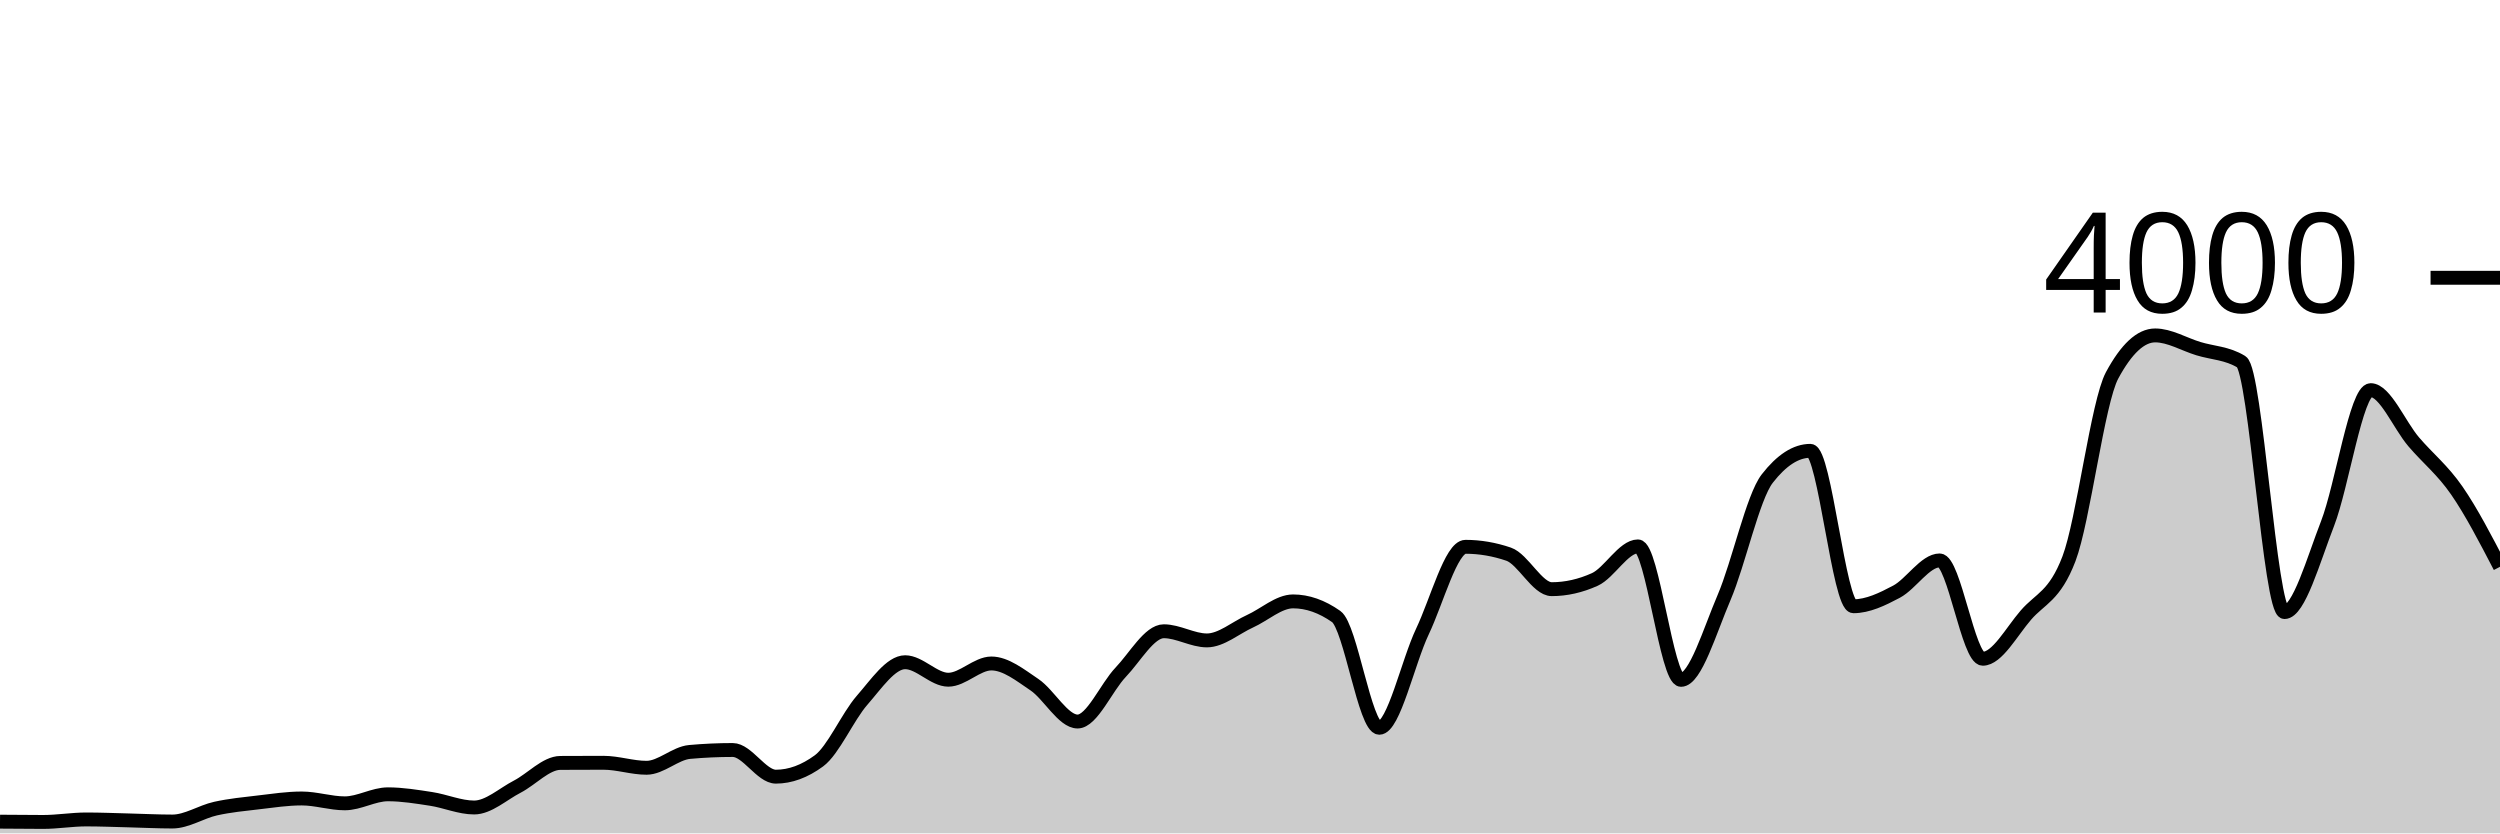
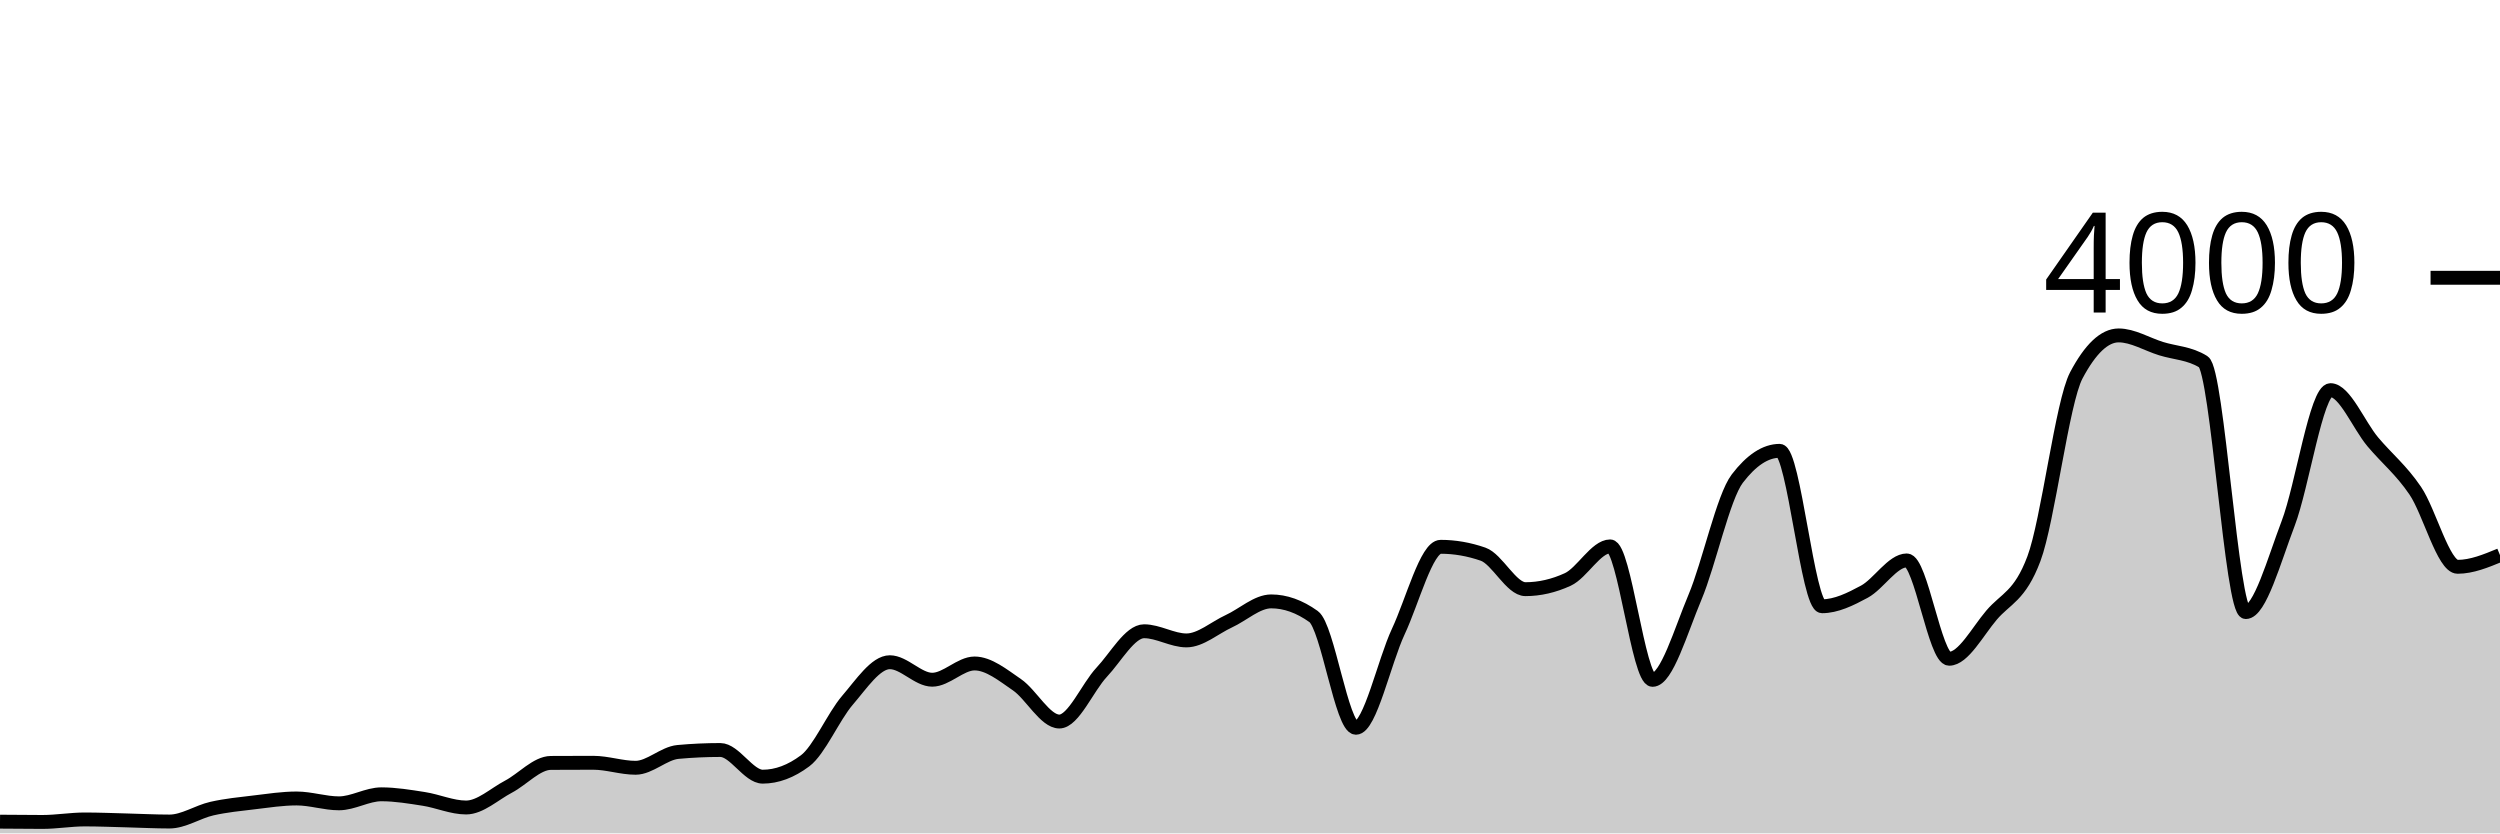
<svg xmlns="http://www.w3.org/2000/svg" viewBox="0 0 180 60">
  <g transform="translate(0,20)">
-     <path class="area" fill="rgba(0, 0, 0, 0.2)" d="M0,39.16C1.034,39.17,2.069,39.18,3.103,39.18C4.138,39.18,5.172,39,6.207,39C7.241,39,8.276,39.045,9.31,39.07C10.345,39.095,11.379,39.15,12.414,39.15C13.448,39.15,14.483,38.45,15.517,38.22C16.552,37.99,17.586,37.892,18.621,37.77C19.655,37.648,20.69,37.49,21.724,37.49C22.759,37.49,23.793,37.84,24.828,37.84C25.862,37.84,26.897,37.19,27.931,37.19C28.966,37.19,30,37.362,31.034,37.52C32.069,37.678,33.103,38.14,34.138,38.14C35.172,38.14,36.207,37.175,37.241,36.64C38.276,36.105,39.31,34.937,40.345,34.93C41.379,34.923,42.414,34.92,43.448,34.92C44.483,34.92,45.517,35.28,46.552,35.28C47.586,35.28,48.621,34.233,49.655,34.14C50.69,34.047,51.724,34,52.759,34C53.793,34,54.828,35.92,55.862,35.92C56.897,35.92,57.931,35.54,58.966,34.78C60,34.02,61.034,31.603,62.069,30.42C63.103,29.237,64.138,27.68,65.172,27.68C66.207,27.68,67.241,28.94,68.276,28.94C69.31,28.94,70.345,27.77,71.379,27.77C72.414,27.77,73.448,28.603,74.483,29.3C75.517,29.997,76.552,31.95,77.586,31.95C78.621,31.95,79.655,29.483,80.69,28.4C81.724,27.317,82.759,25.45,83.793,25.45C84.828,25.45,85.862,26.11,86.897,26.11C87.931,26.11,88.966,25.198,90,24.73C91.034,24.262,92.069,23.3,93.103,23.3C94.138,23.3,95.172,23.663,96.207,24.39C97.241,25.117,98.276,32.4,99.31,32.4C100.345,32.4,101.379,27.642,102.414,25.47C103.448,23.298,104.483,19.37,105.517,19.37C106.552,19.37,107.586,19.547,108.621,19.9C109.655,20.253,110.69,22.42,111.724,22.42C112.759,22.42,113.793,22.187,114.828,21.72C115.862,21.253,116.897,19.34,117.931,19.34C118.966,19.34,120,28.95,121.034,28.95C122.069,28.95,123.103,25.425,124.138,23.01C125.172,20.595,126.207,15.793,127.241,14.46C128.276,13.127,129.31,12.46,130.345,12.46C131.379,12.46,132.414,23.65,133.448,23.65C134.483,23.65,135.517,23.15,136.552,22.6C137.586,22.05,138.621,20.35,139.655,20.35C140.69,20.35,141.724,27.43,142.759,27.43C143.793,27.43,144.828,25.49,145.862,24.29C146.897,23.09,147.931,22.937,148.966,20.23C150,17.523,151.034,8.95,152.069,7.03C153.103,5.11,154.138,4.15,155.172,4.15C156.207,4.15,157.241,4.783,158.276,5.1C159.31,5.417,160.345,5.417,161.379,6.05C162.414,6.683,163.448,24.07,164.483,24.07C165.517,24.07,166.552,20.353,167.586,17.69C168.621,15.027,169.655,8.09,170.69,8.09C171.724,8.09,172.759,10.613,173.793,11.82C174.828,13.027,175.862,13.832,176.897,15.33C177.931,16.828,178.966,18.819,180,20.81L180,40C178.966,40,177.931,40,176.897,40C175.862,40,174.828,40,173.793,40C172.759,40,171.724,40,170.69,40C169.655,40,168.621,40,167.586,40C166.552,40,165.517,40,164.483,40C163.448,40,162.414,40,161.379,40C160.345,40,159.31,40,158.276,40C157.241,40,156.207,40,155.172,40C154.138,40,153.103,40,152.069,40C151.034,40,150,40,148.966,40C147.931,40,146.897,40,145.862,40C144.828,40,143.793,40,142.759,40C141.724,40,140.69,40,139.655,40C138.621,40,137.586,40,136.552,40C135.517,40,134.483,40,133.448,40C132.414,40,131.379,40,130.345,40C129.31,40,128.276,40,127.241,40C126.207,40,125.172,40,124.138,40C123.103,40,122.069,40,121.034,40C120,40,118.966,40,117.931,40C116.897,40,115.862,40,114.828,40C113.793,40,112.759,40,111.724,40C110.69,40,109.655,40,108.621,40C107.586,40,106.552,40,105.517,40C104.483,40,103.448,40,102.414,40C101.379,40,100.345,40,99.31,40C98.276,40,97.241,40,96.207,40C95.172,40,94.138,40,93.103,40C92.069,40,91.034,40,90,40C88.966,40,87.931,40,86.897,40C85.862,40,84.828,40,83.793,40C82.759,40,81.724,40,80.69,40C79.655,40,78.621,40,77.586,40C76.552,40,75.517,40,74.483,40C73.448,40,72.414,40,71.379,40C70.345,40,69.31,40,68.276,40C67.241,40,66.207,40,65.172,40C64.138,40,63.103,40,62.069,40C61.034,40,60,40,58.966,40C57.931,40,56.897,40,55.862,40C54.828,40,53.793,40,52.759,40C51.724,40,50.69,40,49.655,40C48.621,40,47.586,40,46.552,40C45.517,40,44.483,40,43.448,40C42.414,40,41.379,40,40.345,40C39.31,40,38.276,40,37.241,40C36.207,40,35.172,40,34.138,40C33.103,40,32.069,40,31.034,40C30,40,28.966,40,27.931,40C26.897,40,25.862,40,24.828,40C23.793,40,22.759,40,21.724,40C20.69,40,19.655,40,18.621,40C17.586,40,16.552,40,15.517,40C14.483,40,13.448,40,12.414,40C11.379,40,10.345,40,9.31,40C8.276,40,7.241,40,6.207,40C5.172,40,4.138,40,3.103,40C2.069,40,1.034,40,0,40Z" />
-     <path class="line" stroke="black" fill="none" d="M0,39.16C1.034,39.17,2.069,39.18,3.103,39.18C4.138,39.18,5.172,39,6.207,39C7.241,39,8.276,39.045,9.31,39.07C10.345,39.095,11.379,39.15,12.414,39.15C13.448,39.15,14.483,38.45,15.517,38.22C16.552,37.99,17.586,37.892,18.621,37.77C19.655,37.648,20.69,37.49,21.724,37.49C22.759,37.49,23.793,37.84,24.828,37.84C25.862,37.84,26.897,37.19,27.931,37.19C28.966,37.19,30,37.362,31.034,37.52C32.069,37.678,33.103,38.14,34.138,38.14C35.172,38.14,36.207,37.175,37.241,36.64C38.276,36.105,39.31,34.937,40.345,34.93C41.379,34.923,42.414,34.92,43.448,34.92C44.483,34.92,45.517,35.28,46.552,35.28C47.586,35.28,48.621,34.233,49.655,34.14C50.69,34.047,51.724,34,52.759,34C53.793,34,54.828,35.92,55.862,35.92C56.897,35.92,57.931,35.54,58.966,34.78C60,34.02,61.034,31.603,62.069,30.42C63.103,29.237,64.138,27.68,65.172,27.68C66.207,27.68,67.241,28.94,68.276,28.94C69.31,28.94,70.345,27.77,71.379,27.77C72.414,27.77,73.448,28.603,74.483,29.3C75.517,29.997,76.552,31.95,77.586,31.95C78.621,31.95,79.655,29.483,80.69,28.4C81.724,27.317,82.759,25.45,83.793,25.45C84.828,25.45,85.862,26.11,86.897,26.11C87.931,26.11,88.966,25.198,90,24.73C91.034,24.262,92.069,23.3,93.103,23.3C94.138,23.3,95.172,23.663,96.207,24.39C97.241,25.117,98.276,32.4,99.31,32.4C100.345,32.4,101.379,27.642,102.414,25.47C103.448,23.298,104.483,19.37,105.517,19.37C106.552,19.37,107.586,19.547,108.621,19.9C109.655,20.253,110.69,22.42,111.724,22.42C112.759,22.42,113.793,22.187,114.828,21.72C115.862,21.253,116.897,19.34,117.931,19.34C118.966,19.34,120,28.95,121.034,28.95C122.069,28.95,123.103,25.425,124.138,23.01C125.172,20.595,126.207,15.793,127.241,14.46C128.276,13.127,129.31,12.46,130.345,12.46C131.379,12.46,132.414,23.65,133.448,23.65C134.483,23.65,135.517,23.15,136.552,22.6C137.586,22.05,138.621,20.35,139.655,20.35C140.69,20.35,141.724,27.43,142.759,27.43C143.793,27.43,144.828,25.49,145.862,24.29C146.897,23.09,147.931,22.937,148.966,20.23C150,17.523,151.034,8.95,152.069,7.03C153.103,5.11,154.138,4.15,155.172,4.15C156.207,4.15,157.241,4.783,158.276,5.1C159.31,5.417,160.345,5.417,161.379,6.05C162.414,6.683,163.448,24.07,164.483,24.07C165.517,24.07,166.552,20.353,167.586,17.69C168.621,15.027,169.655,8.09,170.69,8.09C171.724,8.09,172.759,10.613,173.793,11.82C174.828,13.027,175.862,13.832,176.897,15.33C177.931,16.828,178.966,18.819,180,20.81" />
+     <path class="area" fill="rgba(0, 0, 0, 0.2)" d="M0,39.16C1.017,39.17,2.034,39.18,3.051,39.18C4.068,39.18,5.085,39,6.102,39C7.119,39,8.136,39.045,9.153,39.07C10.169,39.095,11.186,39.15,12.203,39.15C13.22,39.15,14.237,38.45,15.254,38.22C16.271,37.99,17.288,37.892,18.305,37.77C19.322,37.648,20.339,37.49,21.356,37.49C22.373,37.49,23.39,37.84,24.407,37.84C25.424,37.84,26.441,37.19,27.458,37.19C28.475,37.19,29.492,37.362,30.508,37.52C31.525,37.678,32.542,38.14,33.559,38.14C34.576,38.14,35.593,37.175,36.61,36.64C37.627,36.105,38.644,34.937,39.661,34.93C40.678,34.923,41.695,34.92,42.712,34.92C43.729,34.92,44.746,35.28,45.763,35.28C46.78,35.28,47.797,34.233,48.814,34.14C49.831,34.047,50.847,34,51.864,34C52.881,34,53.898,35.92,54.915,35.92C55.932,35.92,56.949,35.54,57.966,34.78C58.983,34.02,60,31.603,61.017,30.42C62.034,29.237,63.051,27.68,64.068,27.68C65.085,27.68,66.102,28.94,67.119,28.94C68.136,28.94,69.153,27.77,70.169,27.77C71.186,27.77,72.203,28.603,73.22,29.3C74.237,29.997,75.254,31.95,76.271,31.95C77.288,31.95,78.305,29.483,79.322,28.4C80.339,27.317,81.356,25.45,82.373,25.45C83.39,25.45,84.407,26.11,85.424,26.11C86.441,26.11,87.458,25.198,88.475,24.73C89.492,24.262,90.508,23.3,91.525,23.3C92.542,23.3,93.559,23.663,94.576,24.39C95.593,25.117,96.61,32.4,97.627,32.4C98.644,32.4,99.661,27.642,100.678,25.47C101.695,23.298,102.712,19.37,103.729,19.37C104.746,19.37,105.763,19.547,106.78,19.9C107.797,20.253,108.814,22.42,109.831,22.42C110.847,22.42,111.864,22.187,112.881,21.72C113.898,21.253,114.915,19.34,115.932,19.34C116.949,19.34,117.966,28.95,118.983,28.95C120,28.95,121.017,25.425,122.034,23.01C123.051,20.595,124.068,15.793,125.085,14.46C126.102,13.127,127.119,12.46,128.136,12.46C129.153,12.46,130.169,23.65,131.186,23.65C132.203,23.65,133.22,23.15,134.237,22.6C135.254,22.05,136.271,20.35,137.288,20.35C138.305,20.35,139.322,27.43,140.339,27.43C141.356,27.43,142.373,25.49,143.39,24.29C144.407,23.09,145.424,22.937,146.441,20.23C147.458,17.523,148.475,8.95,149.492,7.03C150.508,5.11,151.525,4.15,152.542,4.15C153.559,4.15,154.576,4.783,155.593,5.1C156.61,5.417,157.627,5.417,158.644,6.05C159.661,6.683,160.678,24.07,161.695,24.07C162.712,24.07,163.729,20.353,164.746,17.69C165.763,15.027,166.78,8.09,167.797,8.09C168.814,8.09,169.831,10.613,170.847,11.82C171.864,13.027,172.881,13.832,173.898,15.33C174.915,16.828,175.932,20.81,176.949,20.81C177.966,20.81,178.983,20.39,180,19.97L180,40C178.983,40,177.966,40,176.949,40C175.932,40,174.915,40,173.898,40C172.881,40,171.864,40,170.847,40C169.831,40,168.814,40,167.797,40C166.78,40,165.763,40,164.746,40C163.729,40,162.712,40,161.695,40C160.678,40,159.661,40,158.644,40C157.627,40,156.61,40,155.593,40C154.576,40,153.559,40,152.542,40C151.525,40,150.508,40,149.492,40C148.475,40,147.458,40,146.441,40C145.424,40,144.407,40,143.39,40C142.373,40,141.356,40,140.339,40C139.322,40,138.305,40,137.288,40C136.271,40,135.254,40,134.237,40C133.22,40,132.203,40,131.186,40C130.169,40,129.153,40,128.136,40C127.119,40,126.102,40,125.085,40C124.068,40,123.051,40,122.034,40C121.017,40,120,40,118.983,40C117.966,40,116.949,40,115.932,40C114.915,40,113.898,40,112.881,40C111.864,40,110.847,40,109.831,40C108.814,40,107.797,40,106.78,40C105.763,40,104.746,40,103.729,40C102.712,40,101.695,40,100.678,40C99.661,40,98.644,40,97.627,40C96.61,40,95.593,40,94.576,40C93.559,40,92.542,40,91.525,40C90.508,40,89.492,40,88.475,40C87.458,40,86.441,40,85.424,40C84.407,40,83.39,40,82.373,40C81.356,40,80.339,40,79.322,40C78.305,40,77.288,40,76.271,40C75.254,40,74.237,40,73.22,40C72.203,40,71.186,40,70.169,40C69.153,40,68.136,40,67.119,40C66.102,40,65.085,40,64.068,40C63.051,40,62.034,40,61.017,40C60,40,58.983,40,57.966,40C56.949,40,55.932,40,54.915,40C53.898,40,52.881,40,51.864,40C50.847,40,49.831,40,48.814,40C47.797,40,46.78,40,45.763,40C44.746,40,43.729,40,42.712,40C41.695,40,40.678,40,39.661,40C38.644,40,37.627,40,36.61,40C35.593,40,34.576,40,33.559,40C32.542,40,31.525,40,30.508,40C29.492,40,28.475,40,27.458,40C26.441,40,25.424,40,24.407,40C23.39,40,22.373,40,21.356,40C20.339,40,19.322,40,18.305,40C17.288,40,16.271,40,15.254,40C14.237,40,13.22,40,12.203,40C11.186,40,10.169,40,9.153,40C8.136,40,7.119,40,6.102,40C5.085,40,4.068,40,3.051,40C2.034,40,1.017,40,0,40Z" />
+     <path class="line" stroke="black" fill="none" d="M0,39.16C1.017,39.17,2.034,39.18,3.051,39.18C4.068,39.18,5.085,39,6.102,39C7.119,39,8.136,39.045,9.153,39.07C10.169,39.095,11.186,39.15,12.203,39.15C13.22,39.15,14.237,38.45,15.254,38.22C16.271,37.99,17.288,37.892,18.305,37.77C19.322,37.648,20.339,37.49,21.356,37.49C22.373,37.49,23.39,37.84,24.407,37.84C25.424,37.84,26.441,37.19,27.458,37.19C28.475,37.19,29.492,37.362,30.508,37.52C31.525,37.678,32.542,38.14,33.559,38.14C34.576,38.14,35.593,37.175,36.61,36.64C37.627,36.105,38.644,34.937,39.661,34.93C40.678,34.923,41.695,34.92,42.712,34.92C43.729,34.92,44.746,35.28,45.763,35.28C46.78,35.28,47.797,34.233,48.814,34.14C49.831,34.047,50.847,34,51.864,34C52.881,34,53.898,35.92,54.915,35.92C55.932,35.92,56.949,35.54,57.966,34.78C58.983,34.02,60,31.603,61.017,30.42C62.034,29.237,63.051,27.68,64.068,27.68C65.085,27.68,66.102,28.94,67.119,28.94C68.136,28.94,69.153,27.77,70.169,27.77C71.186,27.77,72.203,28.603,73.22,29.3C74.237,29.997,75.254,31.95,76.271,31.95C77.288,31.95,78.305,29.483,79.322,28.4C80.339,27.317,81.356,25.45,82.373,25.45C83.39,25.45,84.407,26.11,85.424,26.11C86.441,26.11,87.458,25.198,88.475,24.73C89.492,24.262,90.508,23.3,91.525,23.3C92.542,23.3,93.559,23.663,94.576,24.39C95.593,25.117,96.61,32.4,97.627,32.4C98.644,32.4,99.661,27.642,100.678,25.47C101.695,23.298,102.712,19.37,103.729,19.37C104.746,19.37,105.763,19.547,106.78,19.9C107.797,20.253,108.814,22.42,109.831,22.42C110.847,22.42,111.864,22.187,112.881,21.72C113.898,21.253,114.915,19.34,115.932,19.34C116.949,19.34,117.966,28.95,118.983,28.95C120,28.95,121.017,25.425,122.034,23.01C123.051,20.595,124.068,15.793,125.085,14.46C126.102,13.127,127.119,12.46,128.136,12.46C129.153,12.46,130.169,23.65,131.186,23.65C132.203,23.65,133.22,23.15,134.237,22.6C135.254,22.05,136.271,20.35,137.288,20.35C138.305,20.35,139.322,27.43,140.339,27.43C141.356,27.43,142.373,25.49,143.39,24.29C144.407,23.09,145.424,22.937,146.441,20.23C147.458,17.523,148.475,8.95,149.492,7.03C150.508,5.11,151.525,4.15,152.542,4.15C153.559,4.15,154.576,4.783,155.593,5.1C156.61,5.417,157.627,5.417,158.644,6.05C159.661,6.683,160.678,24.07,161.695,24.07C162.712,24.07,163.729,20.353,164.746,17.69C165.763,15.027,166.78,8.09,167.797,8.09C168.814,8.09,169.831,10.613,170.847,11.82C171.864,13.027,172.881,13.832,173.898,15.33C174.915,16.828,175.932,20.81,176.949,20.81C177.966,20.81,178.983,20.39,180,19.97" />
    <path class="axis-ceiling" stroke-width="1" stroke="black" fill="none" d="M175,0L180,0" />
    <text class="axis-ceiling-label" font-family="sans-serif" text-anchor="end" font-size="10px" x="170" y="2.5">4000</text>
  </g>
</svg>
